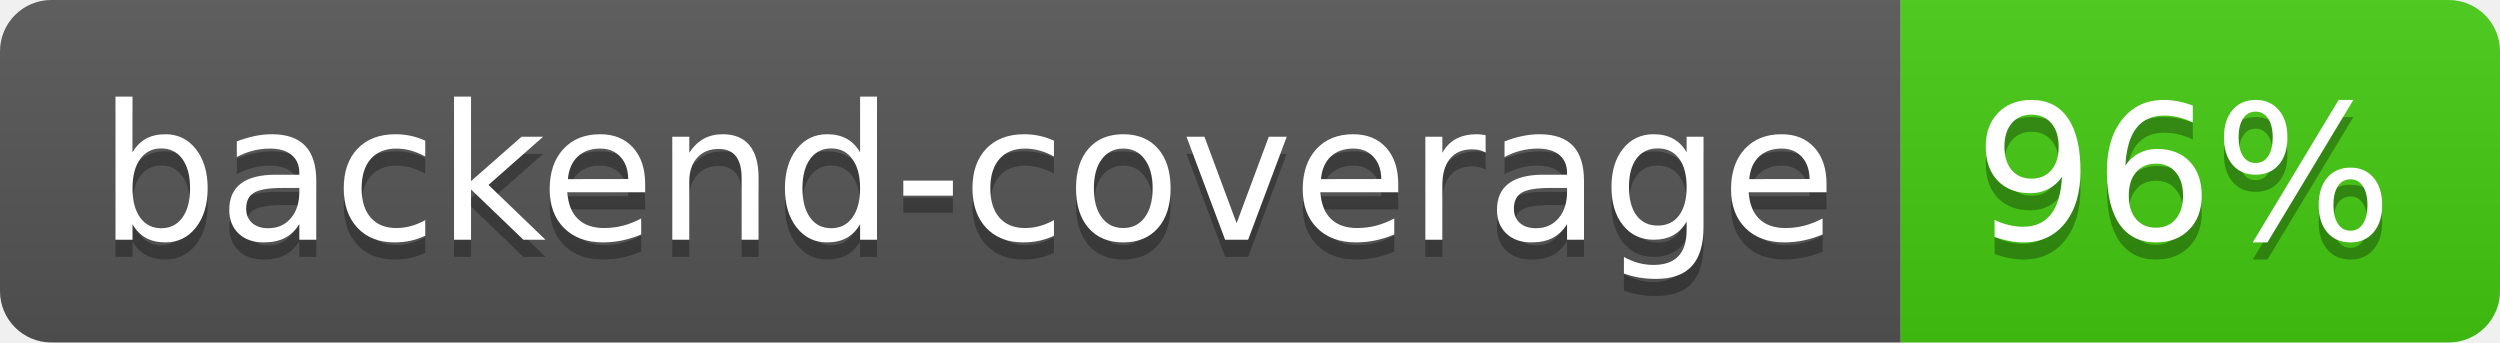
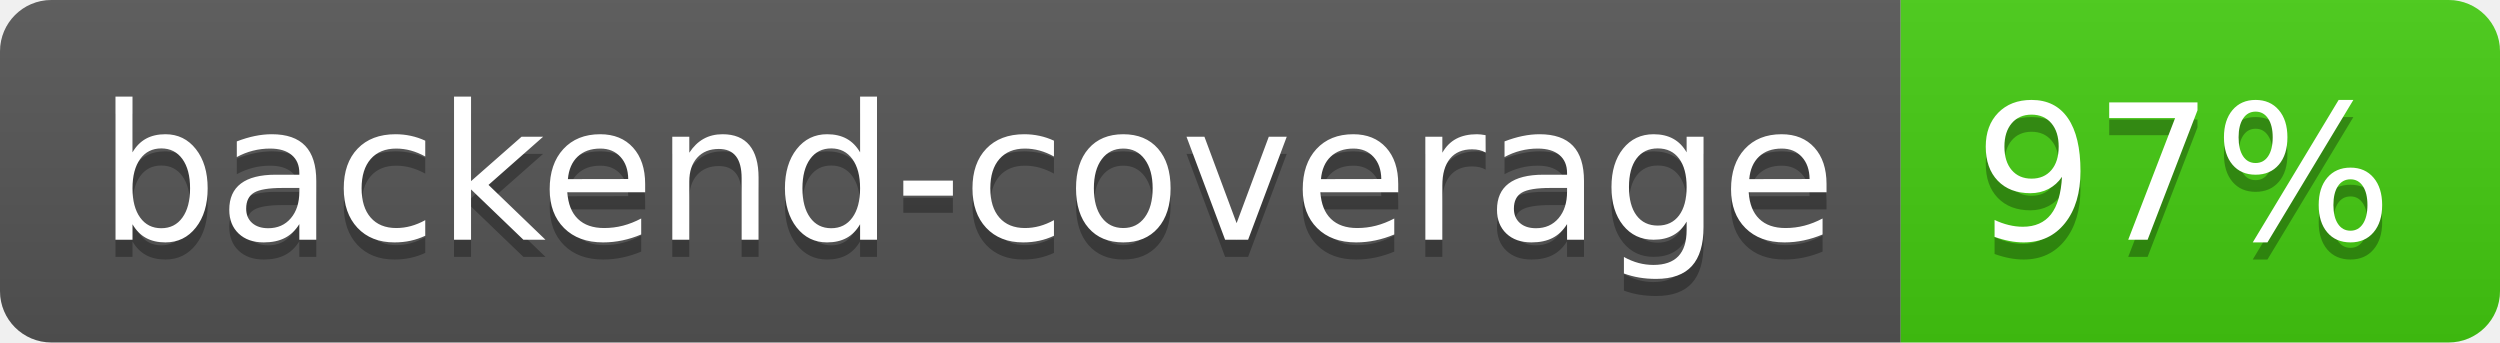
- <svg xmlns="http://www.w3.org/2000/svg" width="146" height="20" role="img" aria-label="backend-coverage: 96%">
+ <svg xmlns="http://www.w3.org/2000/svg" width="146" height="20" role="img" aria-label="backend-coverage: 97%">
  <linearGradient id="s" x2="0" y2="100%">
    <stop offset="0" stop-color="#bbb" stop-opacity=".1" />
    <stop offset="1" stop-opacity=".1" />
  </linearGradient>
  <clipPath id="r">
    <rect width="146" height="20" rx="3" fill="#fff" />
  </clipPath>
  <g clip-path="url(#r)">
    <rect width="111" height="20" fill="#555" />
    <rect x="111" width="35" height="20" fill="#4c1" />
    <rect width="146" height="20" fill="url(#s)" />
  </g>
  <g fill="#fff" text-anchor="middle" font-family="Verdana,Geneva,DejaVu Sans,sans-serif" text-rendering="geometricPrecision" font-size="110">
    <text aria-hidden="true" x="565" y="150" fill="#010101" fill-opacity=".3" transform="scale(.1)" textLength="1010">backend-coverage</text>
    <text x="565" y="140" transform="scale(.1)" fill="#fff" textLength="1010">backend-coverage</text>
-     <text aria-hidden="true" x="1275" y="150" fill="#010101" fill-opacity=".3" transform="scale(.1)" textLength="250">96%</text>
-     <text x="1275" y="140" transform="scale(.1)" fill="#fff" textLength="250">96%</text>
+     <text aria-hidden="true" x="1275" y="150" fill="#010101" fill-opacity=".3" transform="scale(.1)" textLength="250">97%</text>
+     <text x="1275" y="140" transform="scale(.1)" fill="#fff" textLength="250">97%</text>
  </g>
</svg>
